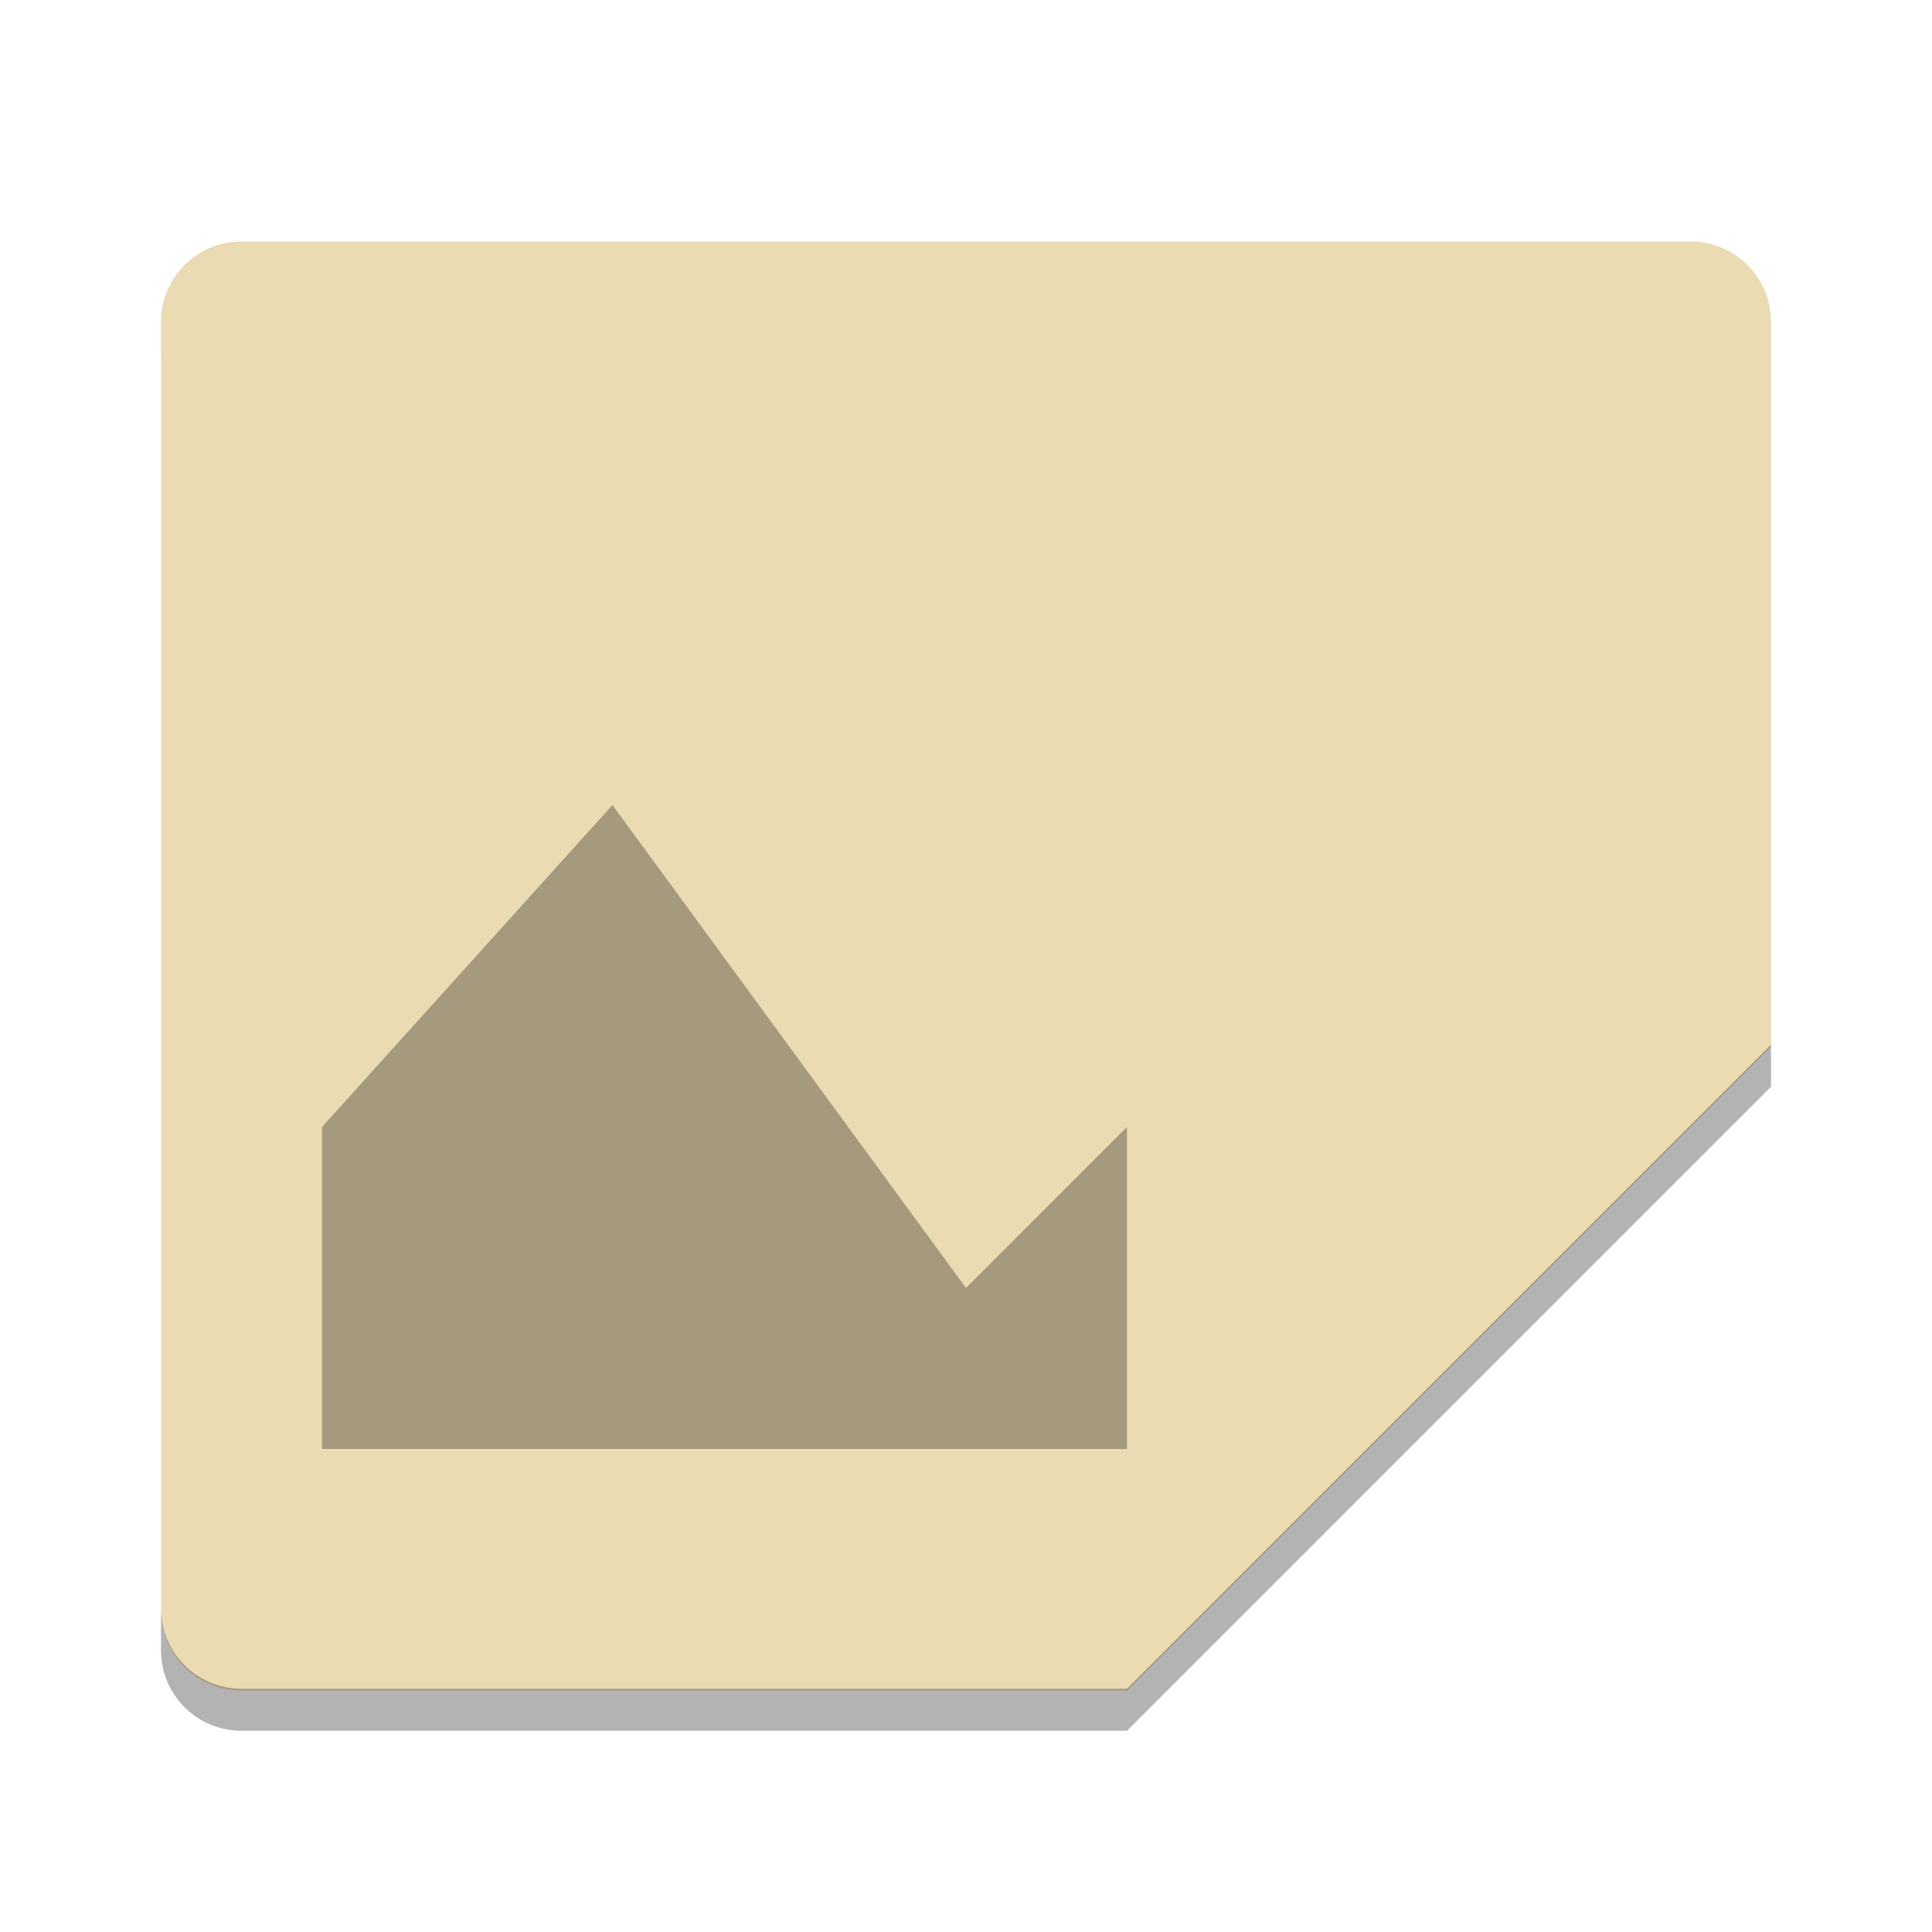
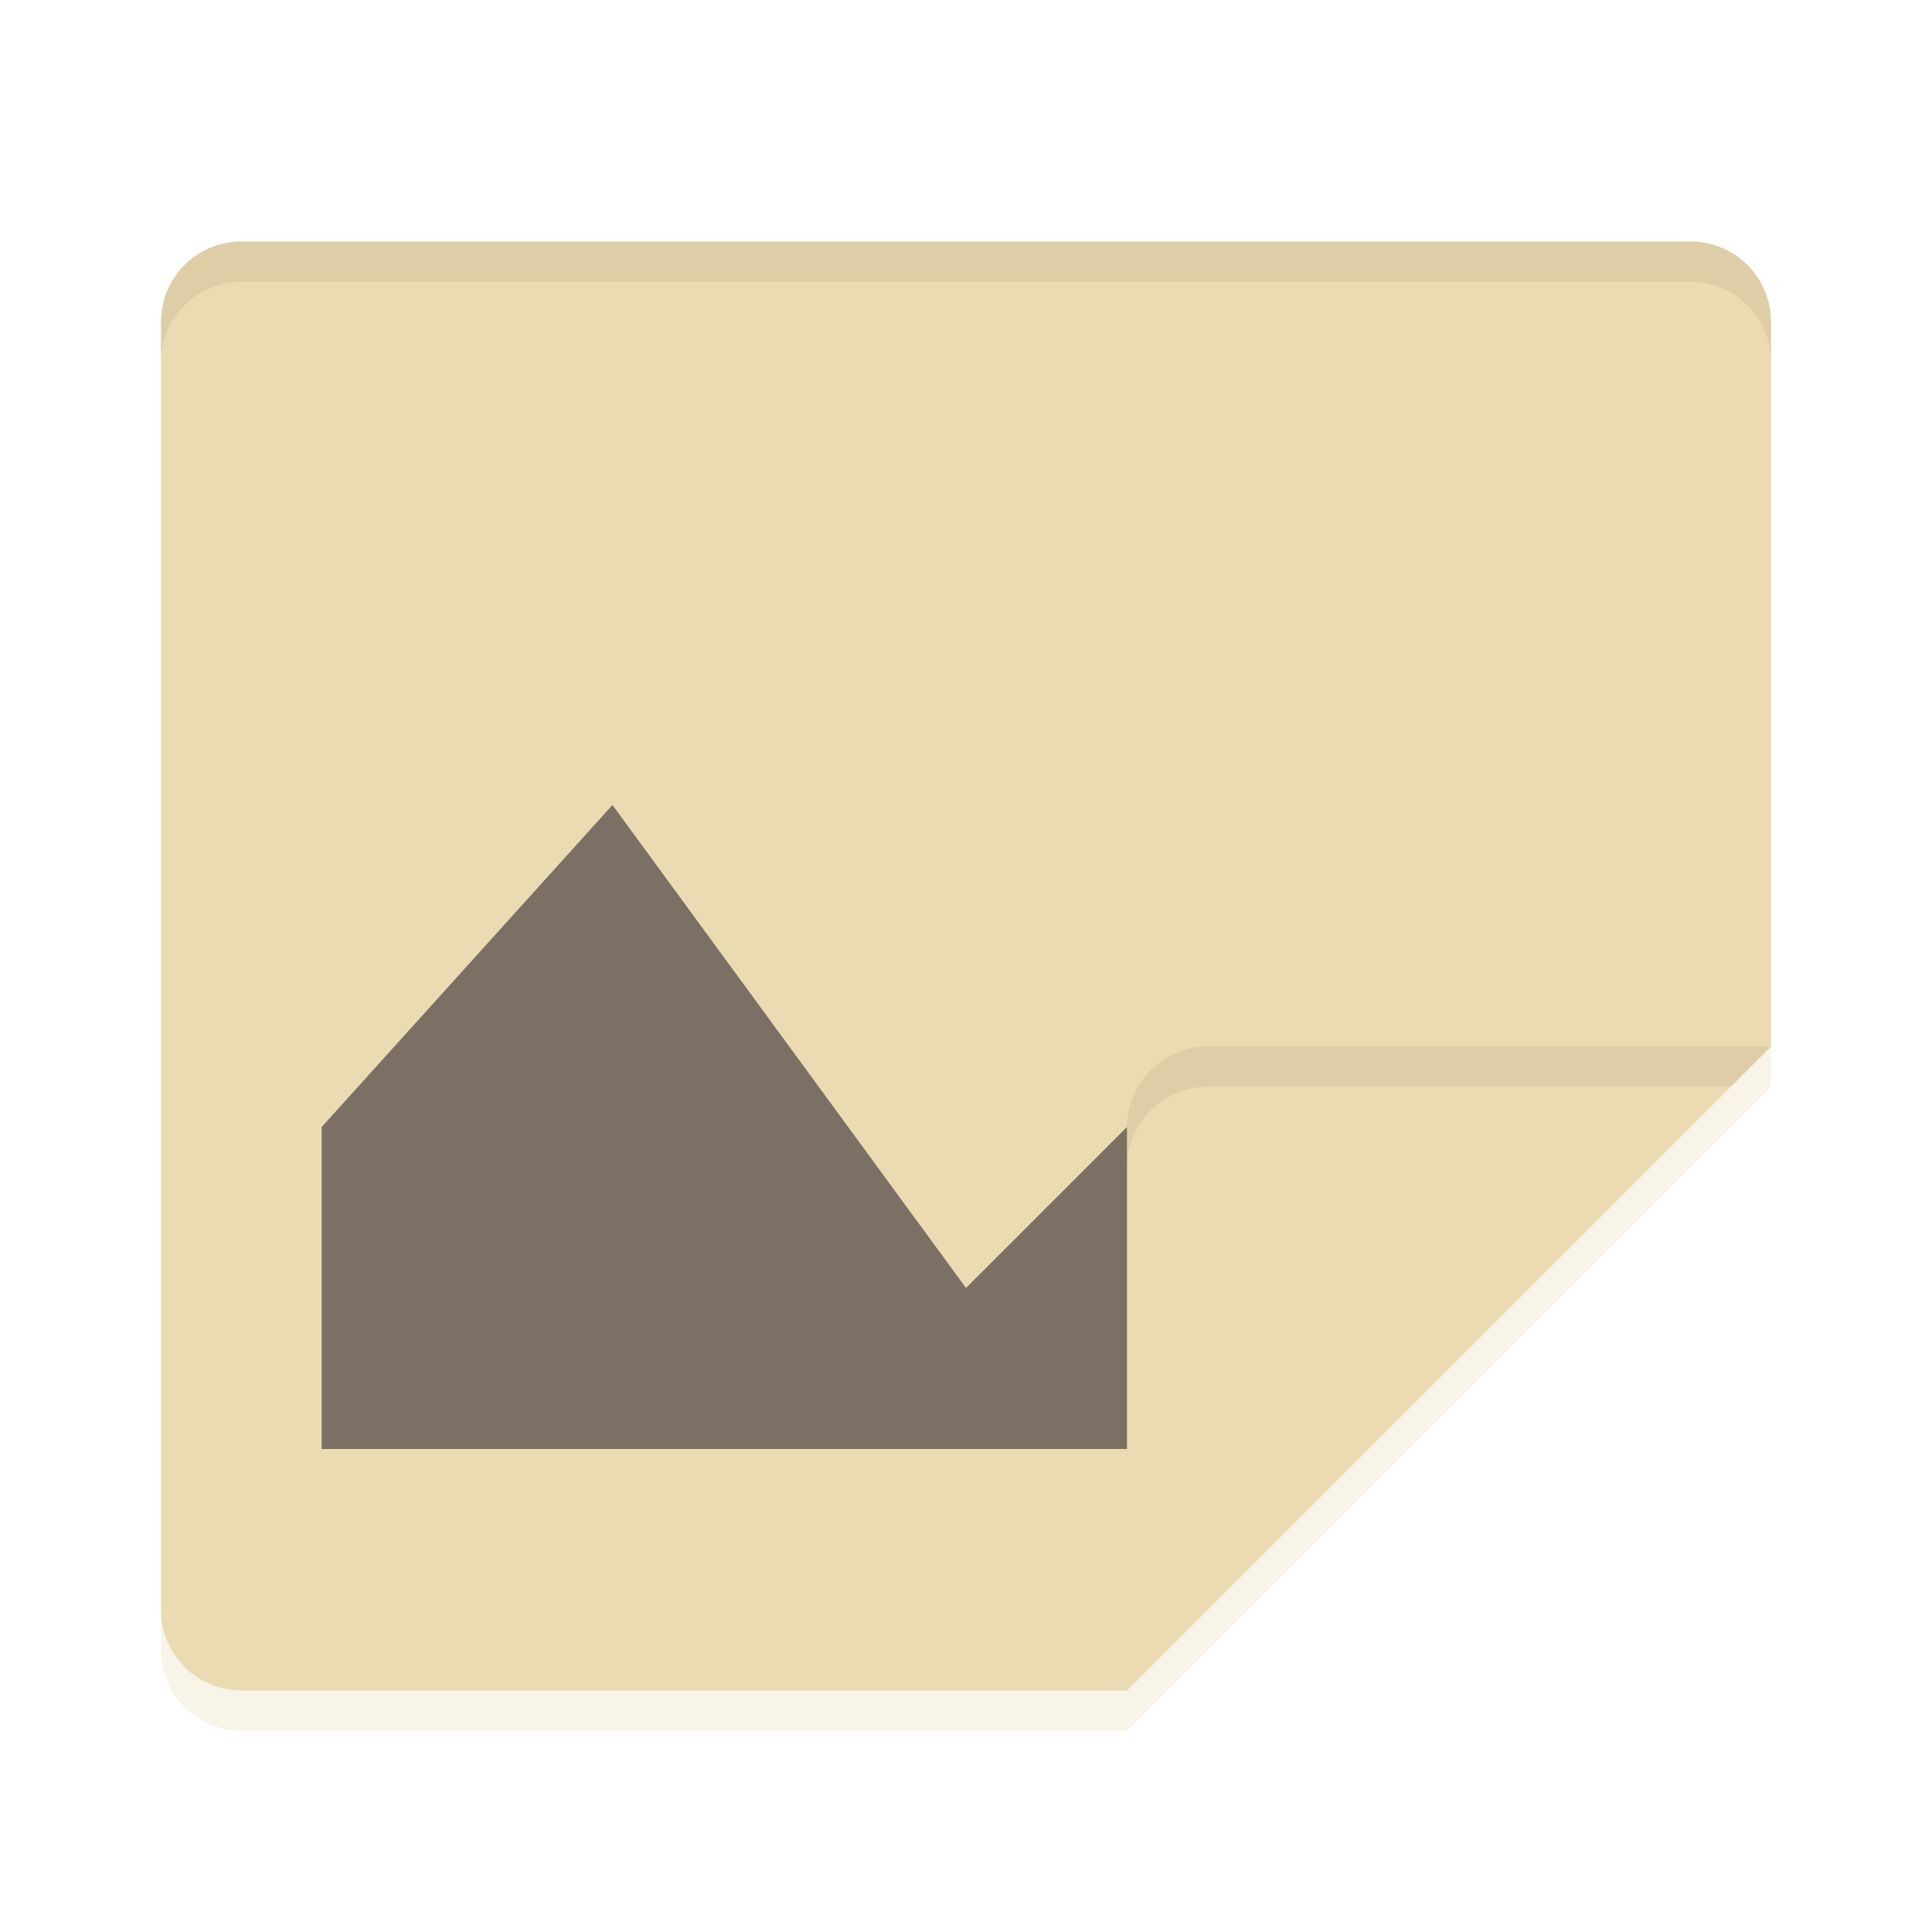
<svg xmlns="http://www.w3.org/2000/svg" width="24" height="24" version="1">
-   <path fill="#ebdbb2" d="m3 3c-0.554 0-1 0.446-1 1v16c0 0.554 0.446 1 1 1h11l8-8v-9c0-0.554-0.446-1-1-1z" />
-   <path d="m7.608 10 4.392 6l3-3 3 2.077-0.53 0.471-1.924 2.452h-11.546v-4z" style="opacity:0.3" />
-   <path d="m22 13h-7c-0.552 0-1 0.448-1 1v7z" style="fill:#ebdbb2" />
-   <path fill="#ebdbb2" d="m15 13c-0.552 0-1 0.448-1 1v0.5c0-0.552 0.448-1 1-1h6.5l0.5-0.5h-7z" style="opacity:0.2" />
-   <path opacity=".3" d="m22 12.978-8 8h-11c-0.554 0-1-0.446-1-1v0.522c0 0.554 0.446 1 1 1h11l8-8v-0.522z" />
-   <path style="fill:#ebdbb2;opacity:0.2" d="M 3 3 C 2.446 3 2 3.446 2 4 L 2 4.5 C 2 3.946 2.446 3.5 3 3.5 L 21 3.5 C 21.554 3.5 22 3.946 22 4.5 L 22 4 C 22 3.446 21.554 3 21 3 L 3 3 z" />
+   <path d="m3 3c-0.554 0-1 0.446-1 1v16c0 0.554 0.446 1 1 1h11l8-8v-9c0-0.554-0.446-1-1-1z" fill="#ebdbb2" />
+   <path d="m7.608 10 4.392 6 3-3 3 2.077-0.53 0.471-1.924 2.452h-11.55v-4z" fill="#7c6f64" />
+   <path d="m22 13h-7c-0.552 0-1 0.448-1 1v7z" fill="#ebdbb2" />
+   <path d="m15 13c-0.552 0-1 0.448-1 1v0.5c0-0.552 0.448-1 1-1h6.5l0.5-0.5h-7z" fill="#a89984" opacity=".2" />
+   <path d="m22 12.98-8 8h-11c-0.554 0-1-0.446-1-1v0.522c0 0.554 0.446 1 1 1h11l8-8v-0.522z" fill="#ebdbb2" opacity=".3" />
+   <path d="m3 3c-0.554 0-1 0.446-1 1v0.5c0-0.554 0.446-1 1-1h18c0.554 0 1 0.446 1 1v-0.5c0-0.554-0.446-1-1-1h-18z" fill="#a89984" opacity=".2" />
</svg>
